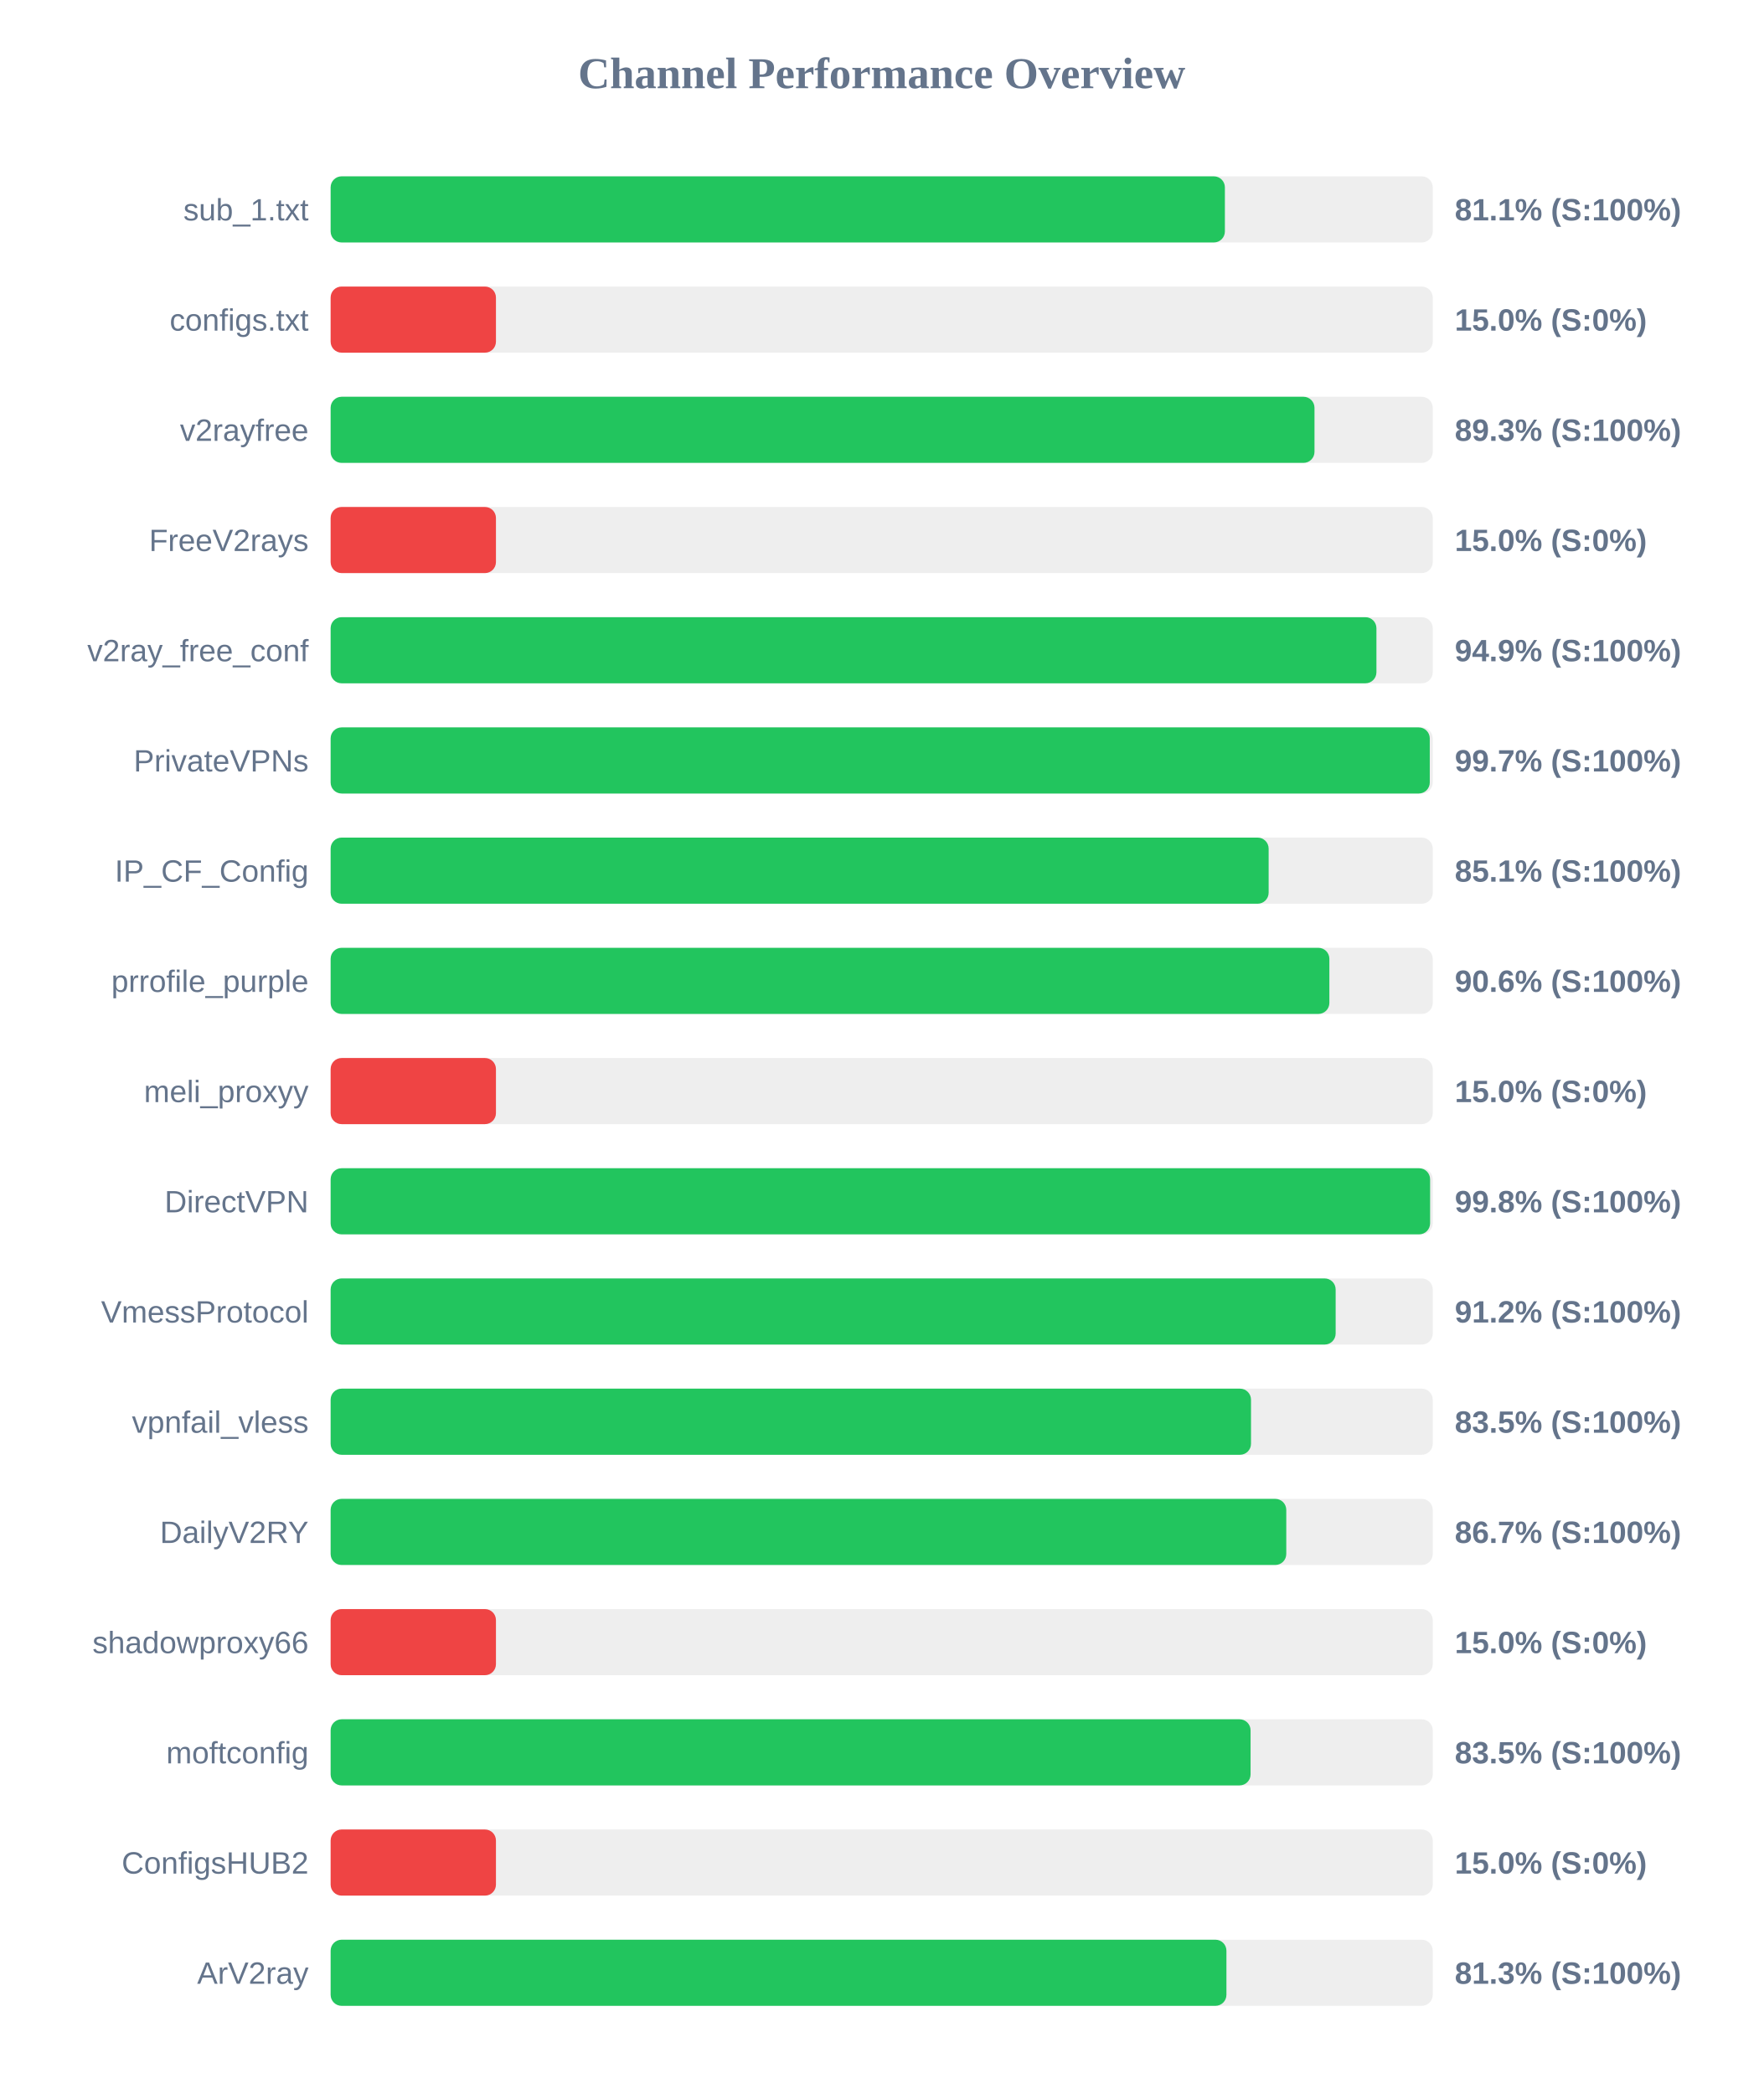
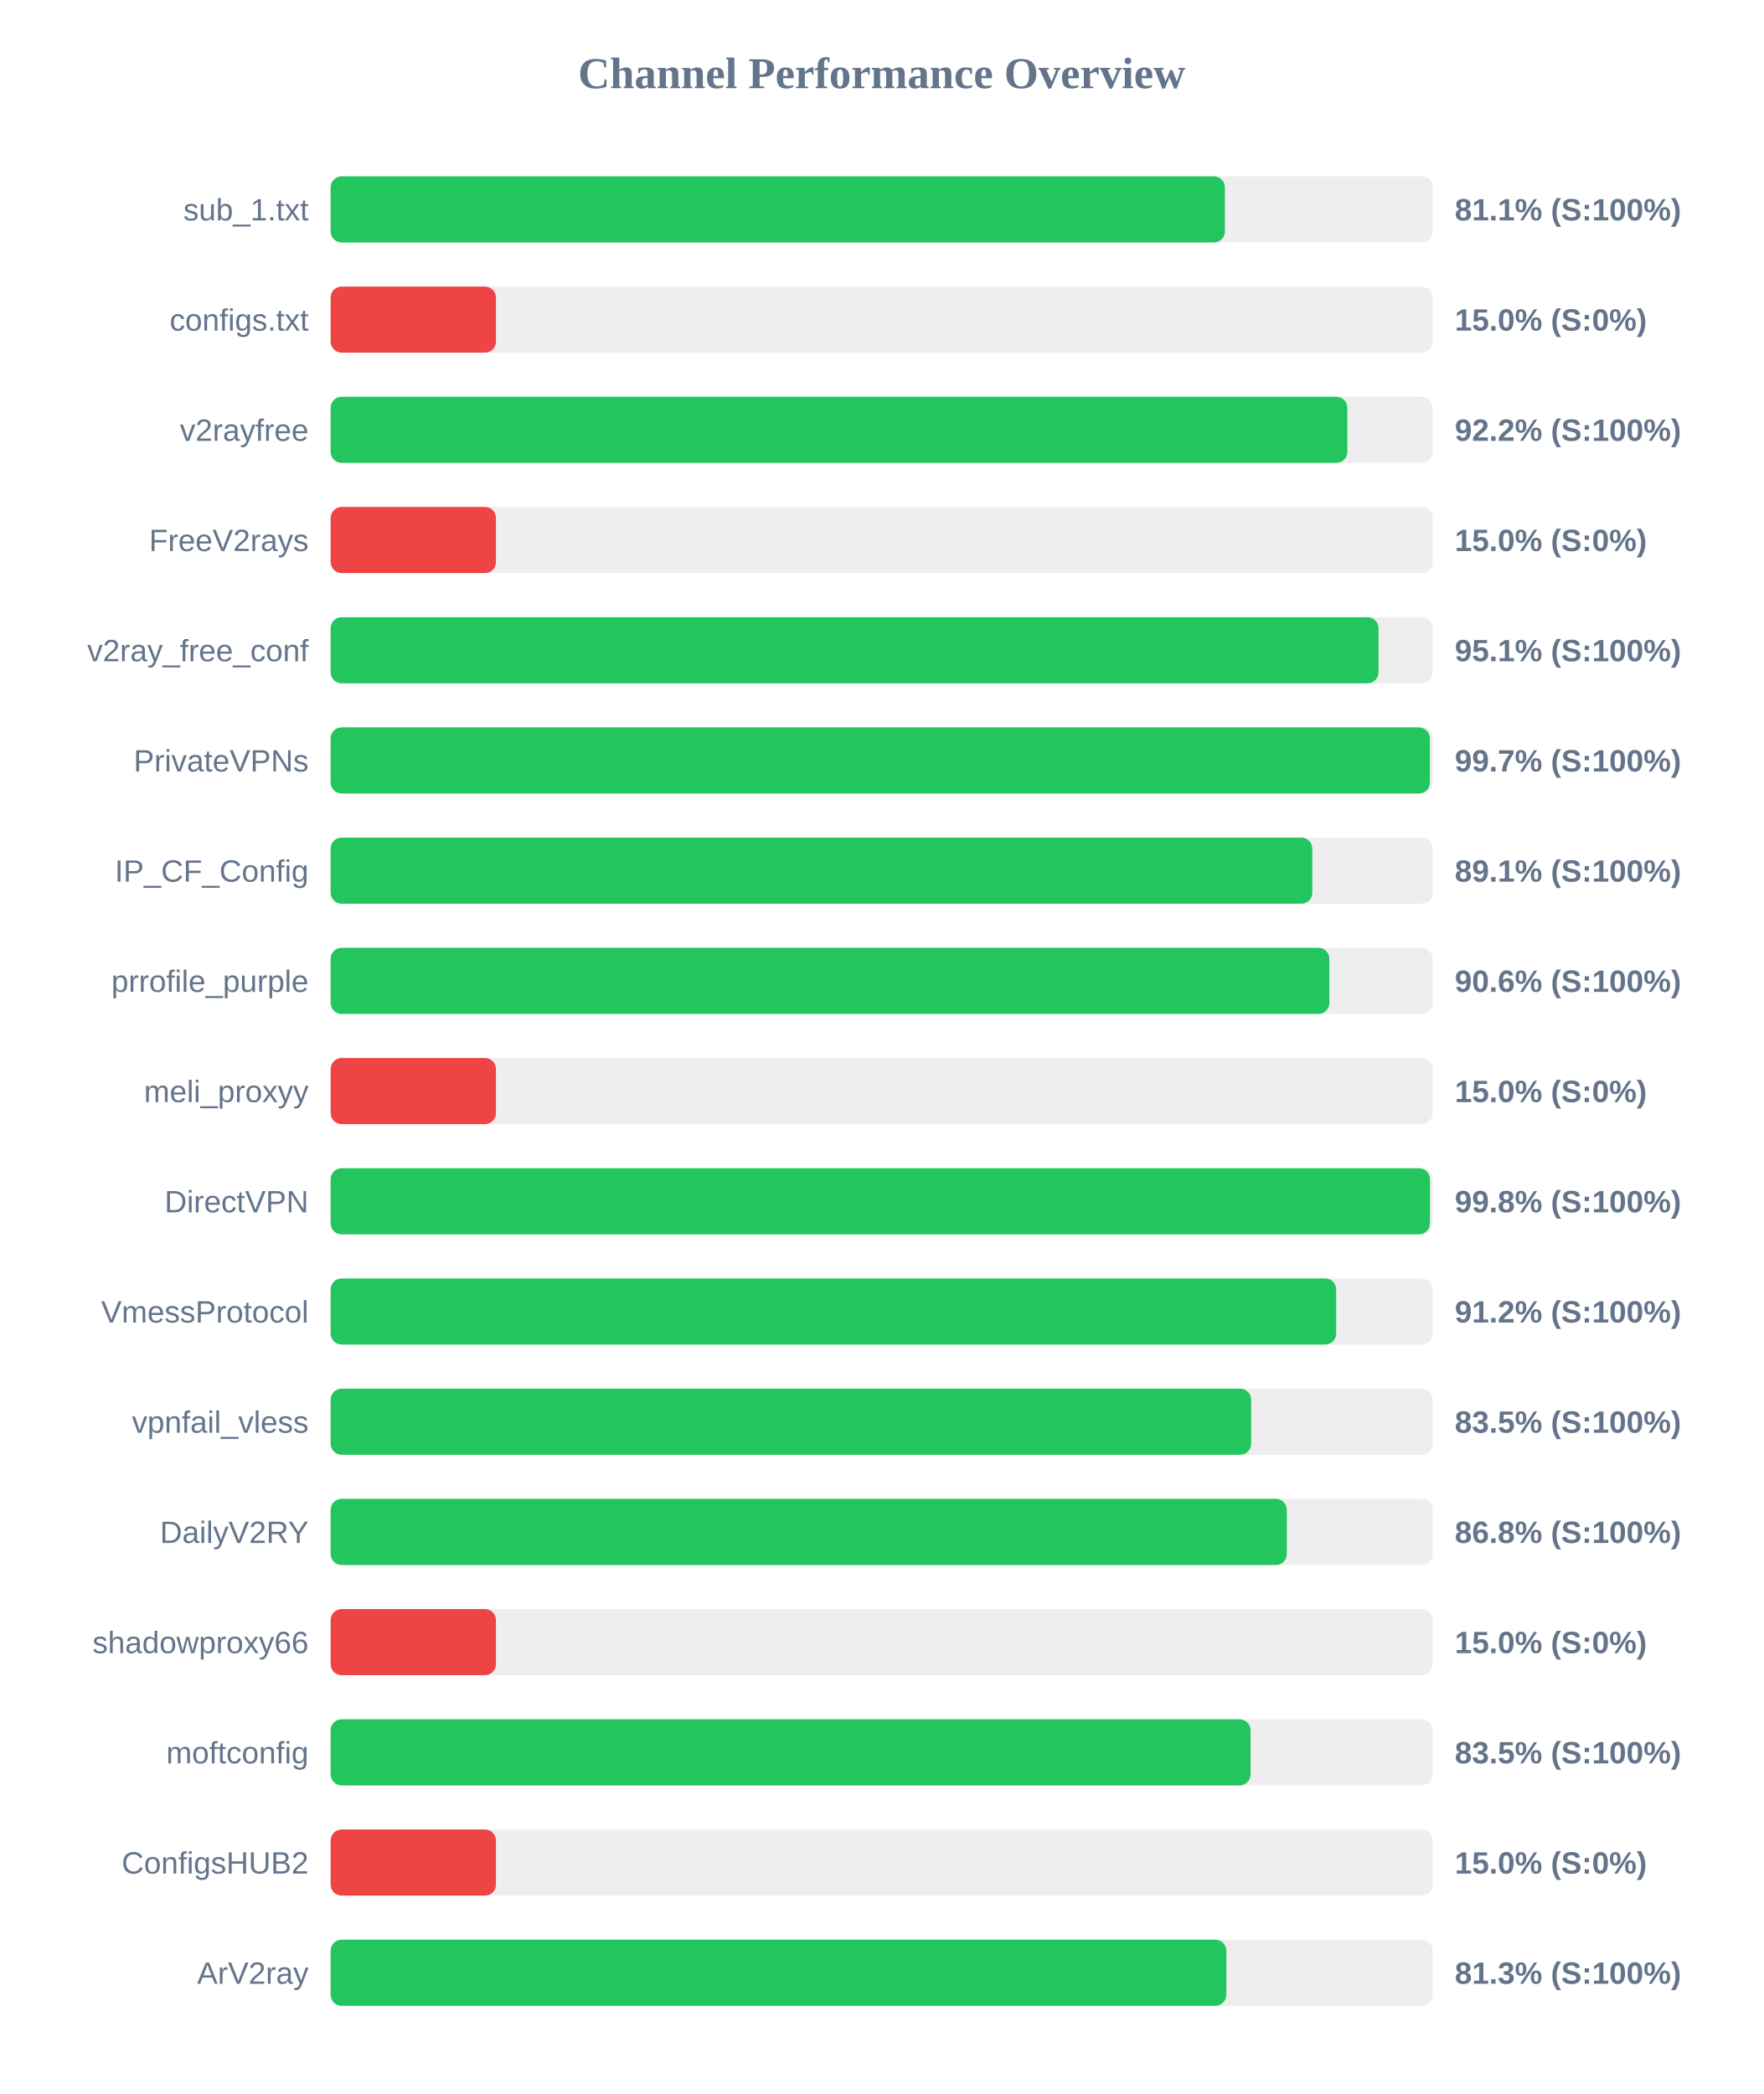
<svg xmlns="http://www.w3.org/2000/svg" width="800" height="950" version="1.1">
  <style>
        .row { font: 14px Arial; fill: #64748b; }
        .score { font: bold 14px Arial; fill: #64748b; }
    </style>
  <text x="400" y="40" text-anchor="middle" font-size="20px" font-weight="bold" fill="#64748b">Channel Performance Overview</text>
  <rect x="150" y="80" width="500" height="30" fill="#eee" rx="5" />
  <rect x="150" y="80" width="405.7" height="30" fill="#22c55e" rx="5" />
  <text x="140" y="100" text-anchor="end" class="row">sub_1.txt</text>
  <text x="660" y="100" text-anchor="start" class="score">81.1% (S:100%)</text>
  <rect x="150" y="130" width="500" height="30" fill="#eee" rx="5" />
  <rect x="150" y="130" width="75.0" height="30" fill="#ef4444" rx="5" />
  <text x="140" y="150" text-anchor="end" class="row">configs.txt</text>
  <text x="660" y="150" text-anchor="start" class="score">15.0% (S:0%)</text>
  <rect x="150" y="180" width="500" height="30" fill="#eee" rx="5" />
-   <rect x="150" y="180" width="446.35" height="30" fill="#22c55e" rx="5" />
+   <rect x="150" y="180" width="461.25" height="30" fill="#22c55e" rx="5" />
  <text x="140" y="200" text-anchor="end" class="row">v2rayfree</text>
-   <text x="660" y="200" text-anchor="start" class="score">89.3% (S:100%)</text>
+   <text x="660" y="200" text-anchor="start" class="score">92.2% (S:100%)</text>
  <rect x="150" y="230" width="500" height="30" fill="#eee" rx="5" />
  <rect x="150" y="230" width="75.0" height="30" fill="#ef4444" rx="5" />
  <text x="140" y="250" text-anchor="end" class="row">FreeV2rays</text>
  <text x="660" y="250" text-anchor="start" class="score">15.0% (S:0%)</text>
  <rect x="150" y="280" width="500" height="30" fill="#eee" rx="5" />
-   <rect x="150" y="280" width="474.45" height="30" fill="#22c55e" rx="5" />
+   <rect x="150" y="280" width="475.4" height="30" fill="#22c55e" rx="5" />
  <text x="140" y="300" text-anchor="end" class="row">v2ray_free_conf</text>
-   <text x="660" y="300" text-anchor="start" class="score">94.9% (S:100%)</text>
+   <text x="660" y="300" text-anchor="start" class="score">95.1% (S:100%)</text>
  <rect x="150" y="330" width="500" height="30" fill="#eee" rx="5" />
-   <rect x="150" y="330" width="498.65" height="30" fill="#22c55e" rx="5" />
+   <rect x="150" y="330" width="498.7" height="30" fill="#22c55e" rx="5" />
  <text x="140" y="350" text-anchor="end" class="row">PrivateVPNs</text>
  <text x="660" y="350" text-anchor="start" class="score">99.7% (S:100%)</text>
  <rect x="150" y="380" width="500" height="30" fill="#eee" rx="5" />
-   <rect x="150" y="380" width="425.55" height="30" fill="#22c55e" rx="5" />
+   <rect x="150" y="380" width="445.35" height="30" fill="#22c55e" rx="5" />
  <text x="140" y="400" text-anchor="end" class="row">IP_CF_Config</text>
-   <text x="660" y="400" text-anchor="start" class="score">85.1% (S:100%)</text>
+   <text x="660" y="400" text-anchor="start" class="score">89.1% (S:100%)</text>
  <rect x="150" y="430" width="500" height="30" fill="#eee" rx="5" />
  <rect x="150" y="430" width="453.1" height="30" fill="#22c55e" rx="5" />
  <text x="140" y="450" text-anchor="end" class="row">prrofile_purple</text>
  <text x="660" y="450" text-anchor="start" class="score">90.6% (S:100%)</text>
  <rect x="150" y="480" width="500" height="30" fill="#eee" rx="5" />
  <rect x="150" y="480" width="75.0" height="30" fill="#ef4444" rx="5" />
  <text x="140" y="500" text-anchor="end" class="row">meli_proxyy</text>
  <text x="660" y="500" text-anchor="start" class="score">15.0% (S:0%)</text>
  <rect x="150" y="530" width="500" height="30" fill="#eee" rx="5" />
-   <rect x="150" y="530" width="498.8" height="30" fill="#22c55e" rx="5" />
+   <rect x="150" y="530" width="498.75" height="30" fill="#22c55e" rx="5" />
  <text x="140" y="550" text-anchor="end" class="row">DirectVPN</text>
  <text x="660" y="550" text-anchor="start" class="score">99.8% (S:100%)</text>
  <rect x="150" y="580" width="500" height="30" fill="#eee" rx="5" />
-   <rect x="150" y="580" width="455.95" height="30" fill="#22c55e" rx="5" />
+   <rect x="150" y="580" width="456.2" height="30" fill="#22c55e" rx="5" />
  <text x="140" y="600" text-anchor="end" class="row">VmessProtocol</text>
  <text x="660" y="600" text-anchor="start" class="score">91.2% (S:100%)</text>
  <rect x="150" y="630" width="500" height="30" fill="#eee" rx="5" />
-   <rect x="150" y="630" width="417.55" height="30" fill="#22c55e" rx="5" />
+   <rect x="150" y="630" width="417.6" height="30" fill="#22c55e" rx="5" />
  <text x="140" y="650" text-anchor="end" class="row">vpnfail_vless</text>
  <text x="660" y="650" text-anchor="start" class="score">83.5% (S:100%)</text>
  <rect x="150" y="680" width="500" height="30" fill="#eee" rx="5" />
-   <rect x="150" y="680" width="433.55" height="30" fill="#22c55e" rx="5" />
+   <rect x="150" y="680" width="433.8" height="30" fill="#22c55e" rx="5" />
  <text x="140" y="700" text-anchor="end" class="row">DailyV2RY</text>
-   <text x="660" y="700" text-anchor="start" class="score">86.7% (S:100%)</text>
+   <text x="660" y="700" text-anchor="start" class="score">86.8% (S:100%)</text>
  <rect x="150" y="730" width="500" height="30" fill="#eee" rx="5" />
  <rect x="150" y="730" width="75.0" height="30" fill="#ef4444" rx="5" />
  <text x="140" y="750" text-anchor="end" class="row">shadowproxy66</text>
  <text x="660" y="750" text-anchor="start" class="score">15.0% (S:0%)</text>
  <rect x="150" y="780" width="500" height="30" fill="#eee" rx="5" />
  <rect x="150" y="780" width="417.35" height="30" fill="#22c55e" rx="5" />
  <text x="140" y="800" text-anchor="end" class="row">moftconfig</text>
  <text x="660" y="800" text-anchor="start" class="score">83.5% (S:100%)</text>
  <rect x="150" y="830" width="500" height="30" fill="#eee" rx="5" />
  <rect x="150" y="830" width="75.0" height="30" fill="#ef4444" rx="5" />
  <text x="140" y="850" text-anchor="end" class="row">ConfigsHUB2</text>
  <text x="660" y="850" text-anchor="start" class="score">15.0% (S:0%)</text>
  <rect x="150" y="880" width="500" height="30" fill="#eee" rx="5" />
-   <rect x="150" y="880" width="406.4" height="30" fill="#22c55e" rx="5" />
+   <rect x="150" y="880" width="406.35" height="30" fill="#22c55e" rx="5" />
  <text x="140" y="900" text-anchor="end" class="row">ArV2ray</text>
  <text x="660" y="900" text-anchor="start" class="score">81.3% (S:100%)</text>
</svg>
